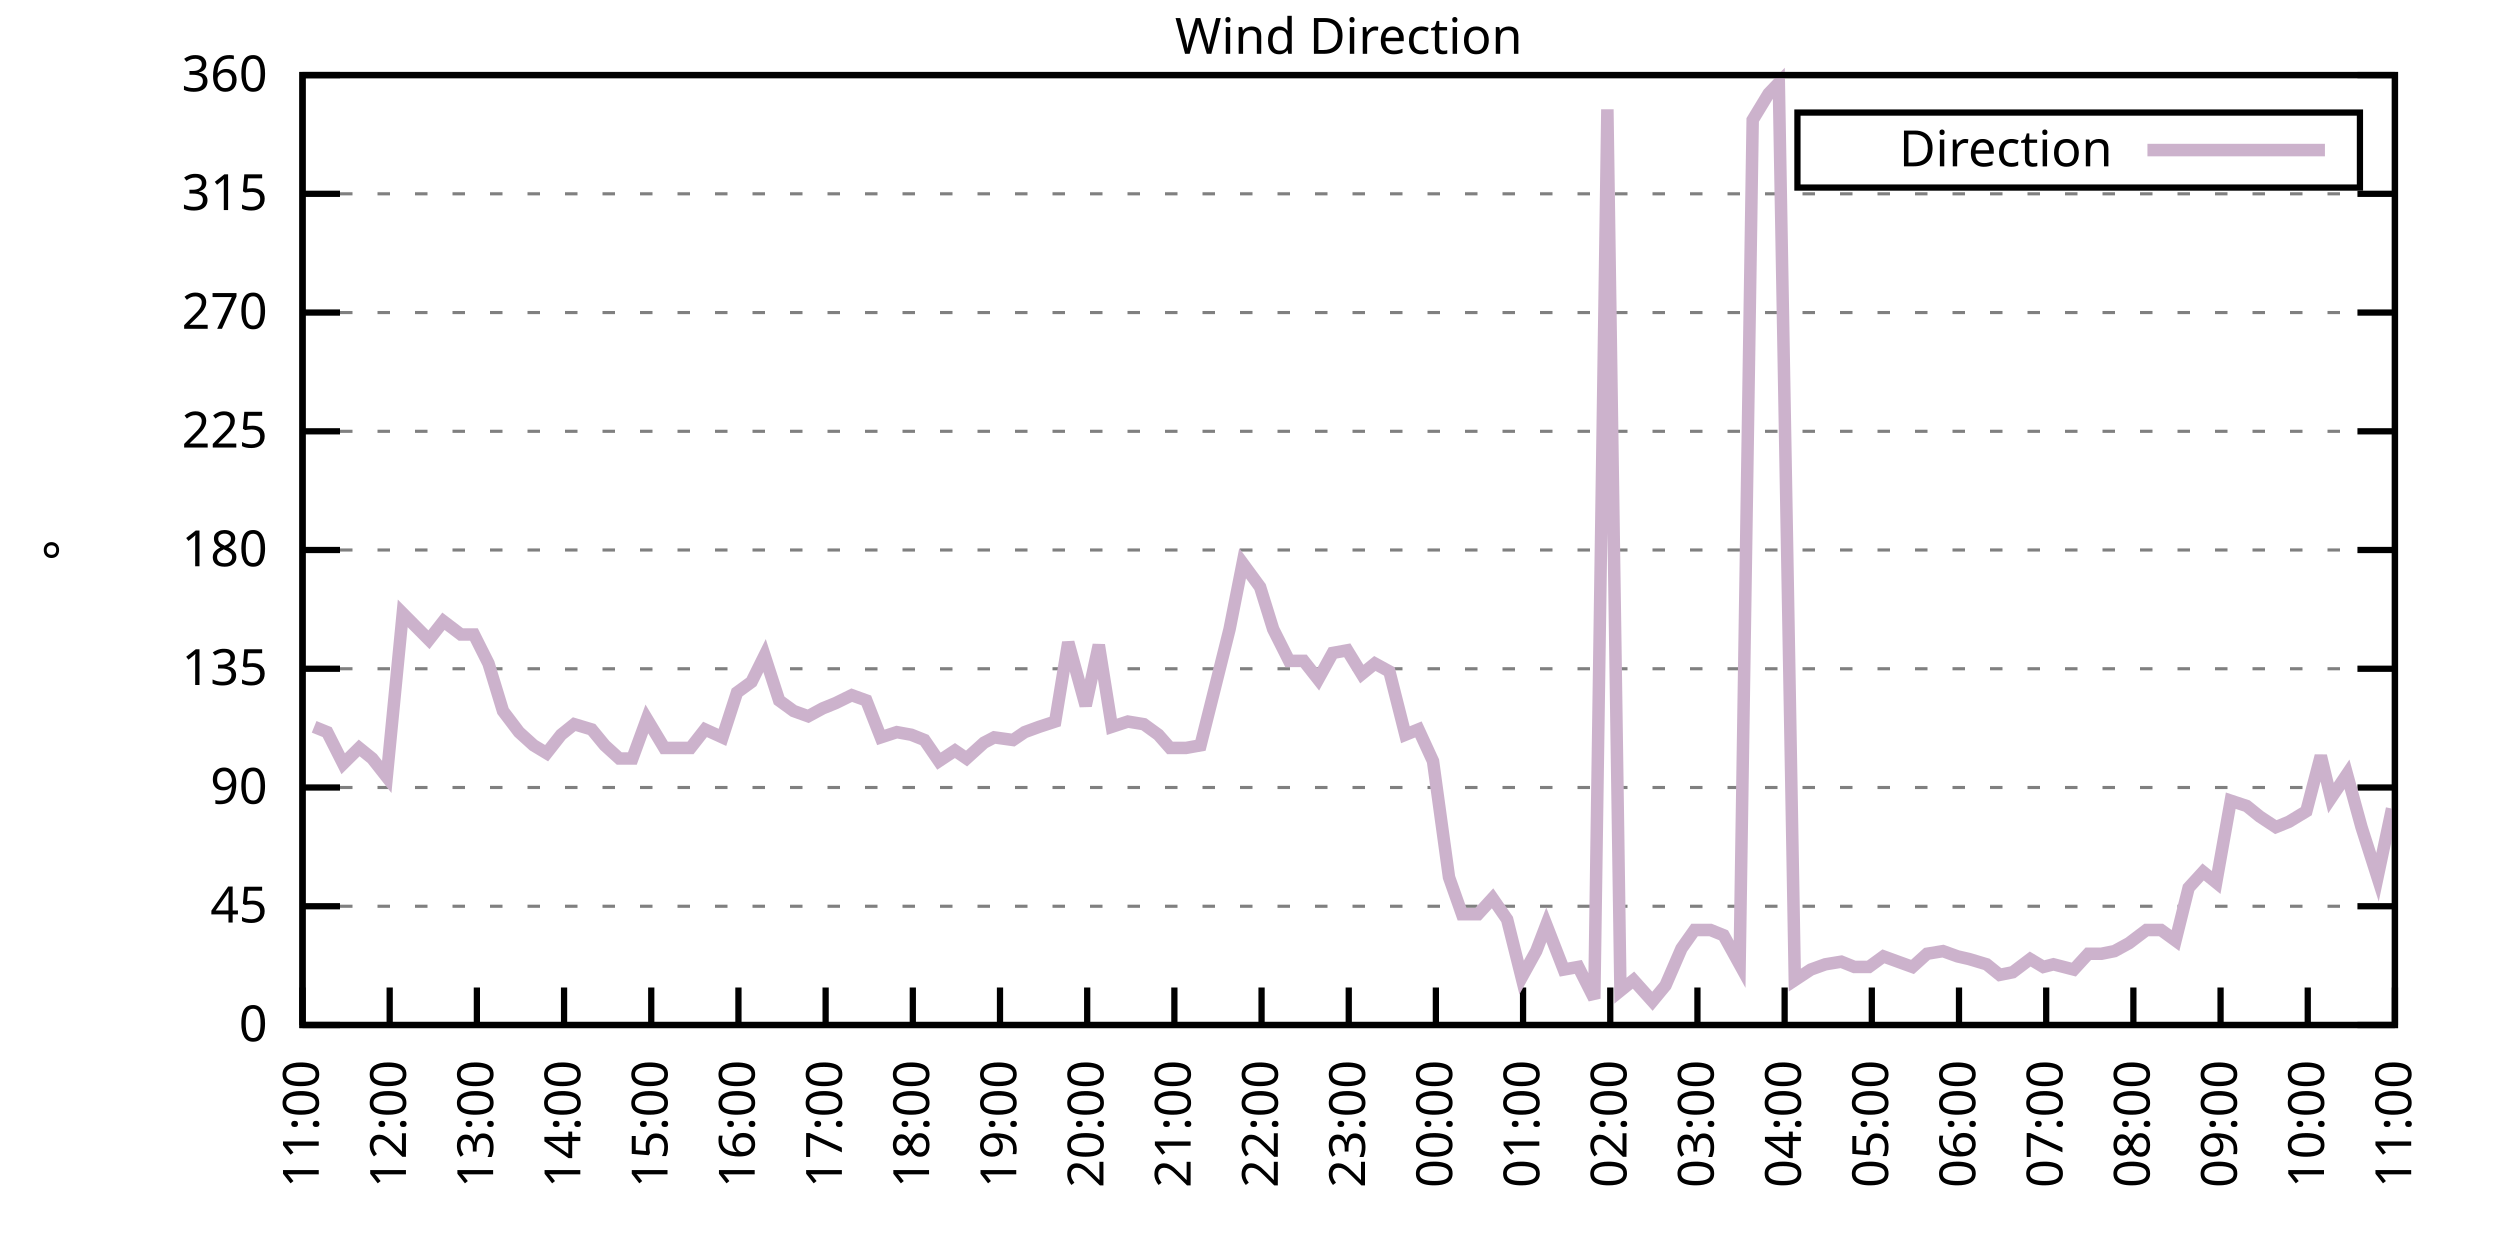
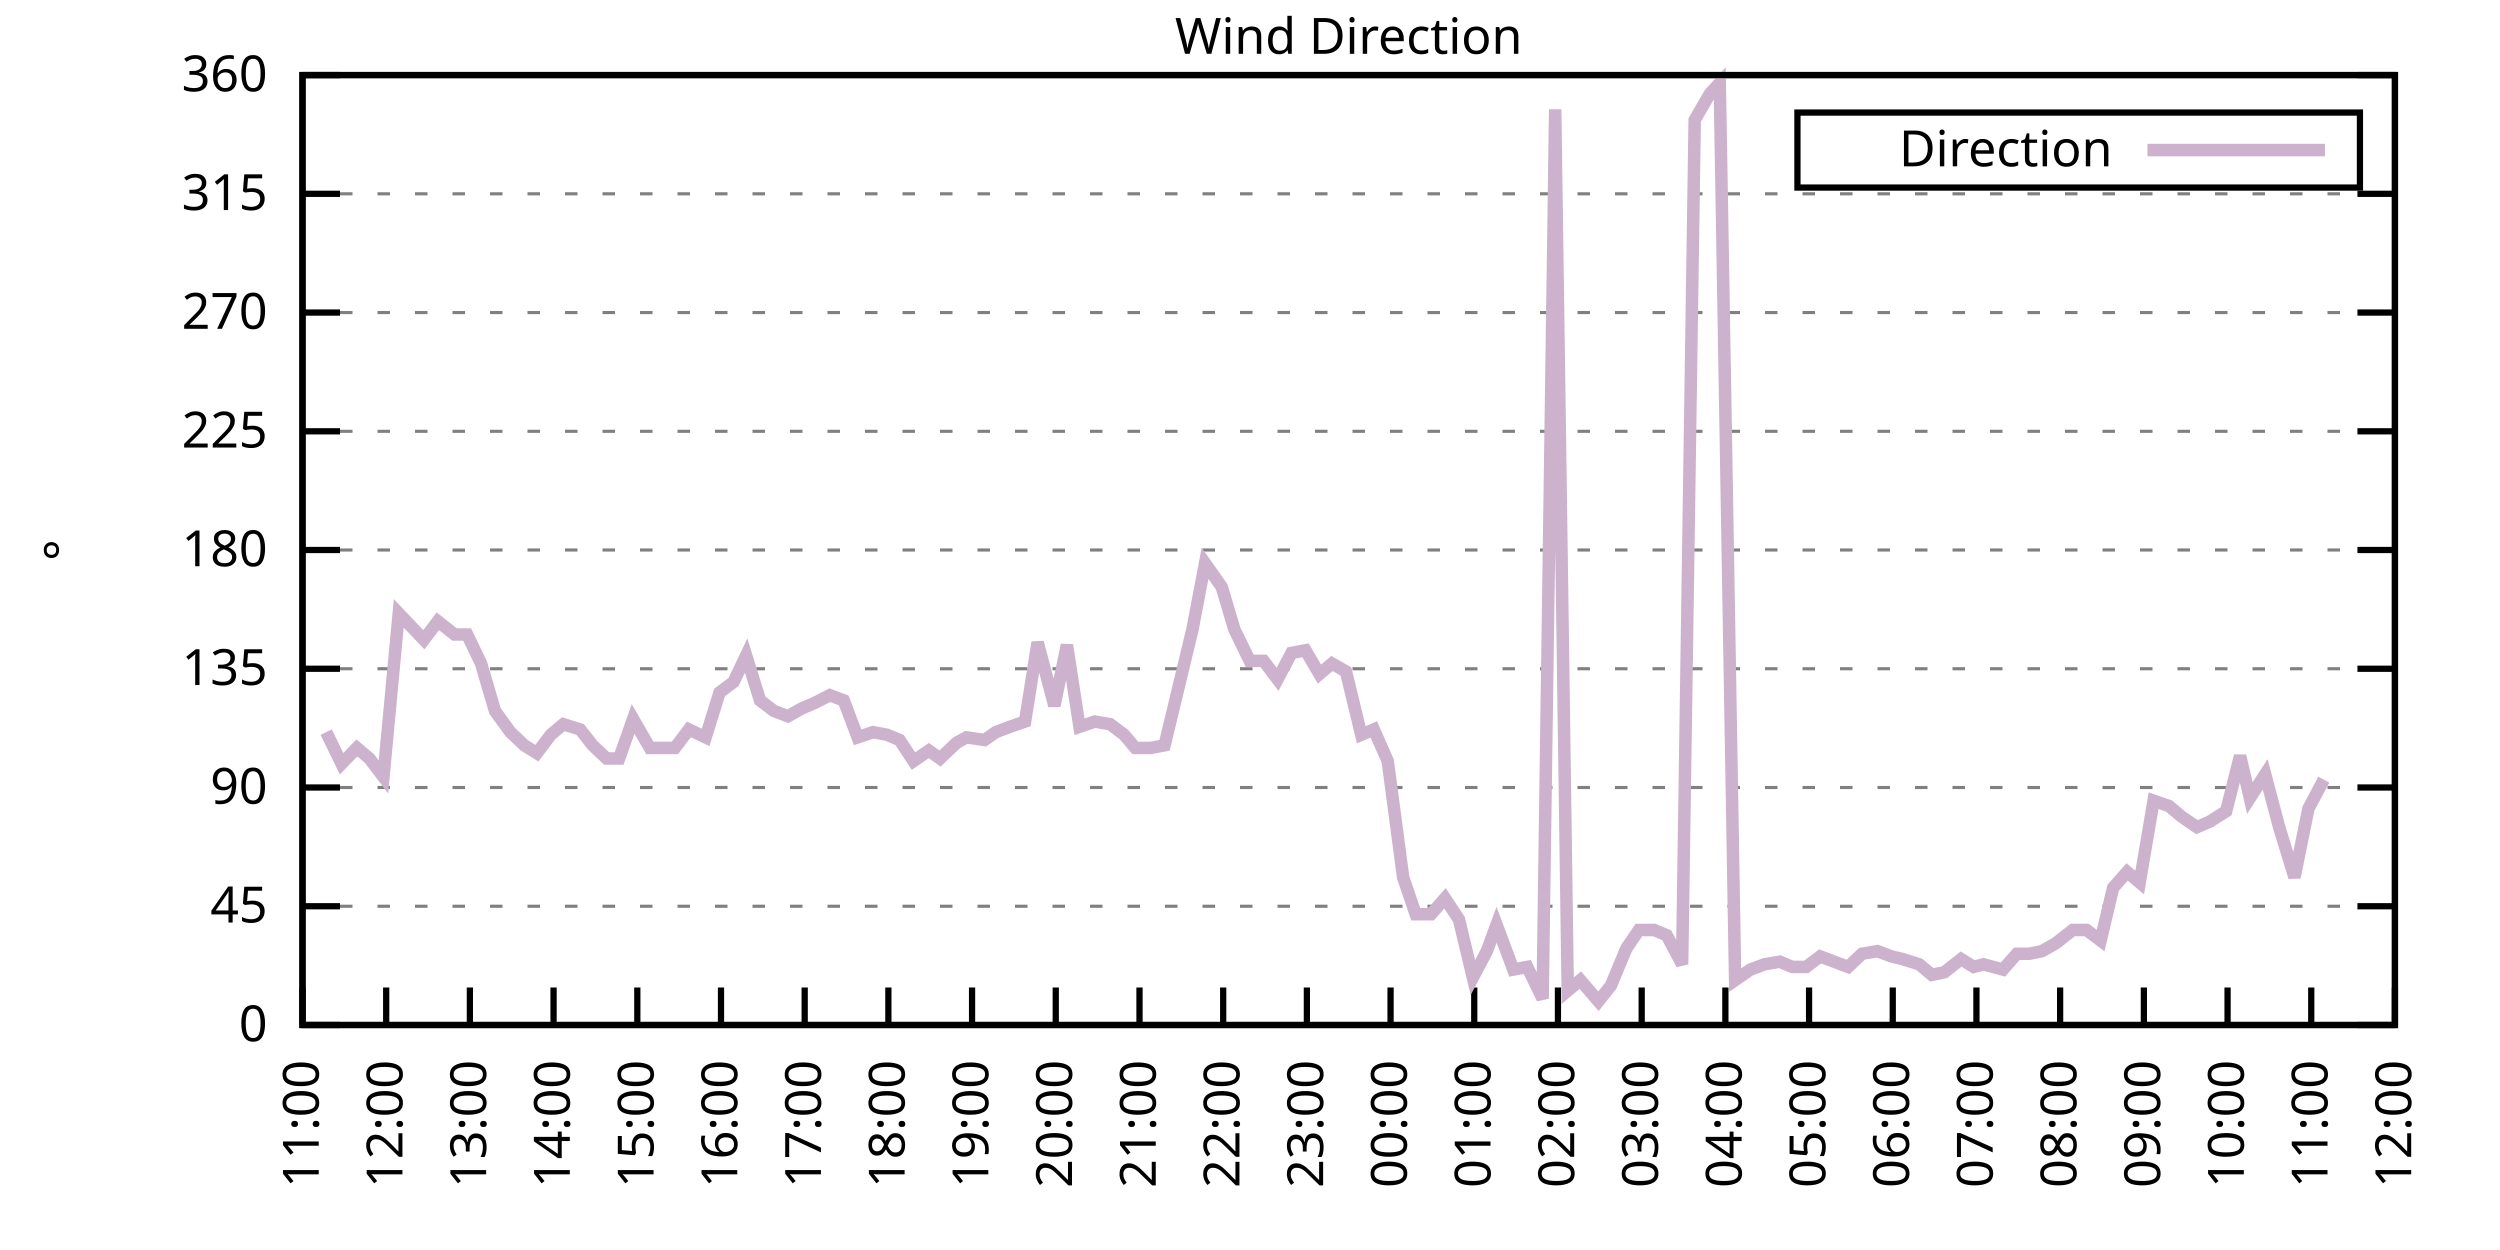
<svg xmlns="http://www.w3.org/2000/svg" xmlns:xlink="http://www.w3.org/1999/xlink" width="400" height="200" viewBox="0 0 400 200">
  <g id="gnuplot_canvas">
    <rect x="0" y="0" width="400" height="200" fill="none" />
    <defs>
      <circle id="gpDot" r="0.5" stroke-width="0.5" stroke="currentColor" />
      <path id="gpPt0" stroke-width="0.333" stroke="currentColor" d="M-1,0 h2 M0,-1 v2" />
      <path id="gpPt1" stroke-width="0.333" stroke="currentColor" d="M-1,-1 L1,1 M1,-1 L-1,1" />
      <path id="gpPt2" stroke-width="0.333" stroke="currentColor" d="M-1,0 L1,0 M0,-1 L0,1 M-1,-1 L1,1 M-1,1 L1,-1" />
      <rect id="gpPt3" stroke-width="0.333" stroke="currentColor" x="-1" y="-1" width="2" height="2" />
      <rect id="gpPt4" stroke-width="0.333" stroke="currentColor" fill="currentColor" x="-1" y="-1" width="2" height="2" />
      <circle id="gpPt5" stroke-width="0.333" stroke="currentColor" cx="0" cy="0" r="1" />
      <use xlink:href="#gpPt5" id="gpPt6" fill="currentColor" stroke="none" />
      <path id="gpPt7" stroke-width="0.333" stroke="currentColor" d="M0,-1.33 L-1.33,0.67 L1.33,0.67 z" />
      <use xlink:href="#gpPt7" id="gpPt8" fill="currentColor" stroke="none" />
      <use xlink:href="#gpPt7" id="gpPt9" stroke="currentColor" transform="rotate(180)" />
      <use xlink:href="#gpPt9" id="gpPt10" fill="currentColor" stroke="none" />
      <use xlink:href="#gpPt3" id="gpPt11" stroke="currentColor" transform="rotate(45)" />
      <use xlink:href="#gpPt11" id="gpPt12" fill="currentColor" stroke="none" />
      <path id="gpPt13" stroke-width="0.333" stroke="currentColor" d="M0,1.330 L1.265,0.411 L0.782,-1.067 L-0.782,-1.076 L-1.265,0.411 z" />
      <use xlink:href="#gpPt13" id="gpPt14" fill="currentColor" stroke="none" />
      <filter id="textbox" filterUnits="objectBoundingBox" x="0" y="0" height="1" width="1">
        <feFlood flood-color="white" flood-opacity="1" result="bgnd" />
        <feComposite in="SourceGraphic" in2="bgnd" operator="atop" />
      </filter>
      <filter id="greybox" filterUnits="objectBoundingBox" x="0" y="0" height="1" width="1">
        <feFlood flood-color="lightgrey" flood-opacity="1" result="grey" />
        <feComposite in="SourceGraphic" in2="grey" operator="atop" />
      </filter>
    </defs>
    <g fill="none" color="white" stroke="currentColor" stroke-width="1.00" stroke-linecap="butt" stroke-linejoin="miter">
</g>
    <g fill="none" color="black" stroke="currentColor" stroke-width="1.00" stroke-linecap="butt" stroke-linejoin="miter">
      <g stroke="none" shape-rendering="crispEdges">
        <polygon fill="rgb(255, 255, 255)" points="48.40,164.00 383.18,164.00 383.18,12.02 48.40,12.02 " />
      </g>
    </g>
    <g fill="none" color="black" stroke="currentColor" stroke-width="1.00" stroke-linecap="butt" stroke-linejoin="miter">
</g>
    <g fill="none" color="black" stroke="black" stroke-width="0.50" stroke-linecap="butt" stroke-linejoin="miter">
</g>
    <g fill="none" color="gray" stroke="currentColor" stroke-width="0.50" stroke-linecap="butt" stroke-linejoin="miter">
      <path stroke="gray" stroke-dasharray="2,4" class="gridline" d="M48.40,164.00 L383.19,164.00  " />
    </g>
    <g fill="none" color="gray" stroke="gray" stroke-width="1.00" stroke-linecap="butt" stroke-linejoin="miter">
</g>
    <g fill="none" color="black" stroke="currentColor" stroke-width="1.00" stroke-linecap="butt" stroke-linejoin="miter">
      <path stroke="black" d="M48.40,164.00 L54.40,164.00 M383.19,164.00 L377.19,164.00  " />
      <g transform="translate(42.80,166.60)" stroke="none" fill="black" font-family="Sans" font-size="8.00" text-anchor="end">
        <text>
          <tspan font-family="Sans"> 0</tspan>
        </text>
      </g>
    </g>
    <g fill="none" color="black" stroke="currentColor" stroke-width="1.00" stroke-linecap="butt" stroke-linejoin="miter">
</g>
    <g fill="none" color="black" stroke="black" stroke-width="0.50" stroke-linecap="butt" stroke-linejoin="miter">
</g>
    <g fill="none" color="gray" stroke="currentColor" stroke-width="0.50" stroke-linecap="butt" stroke-linejoin="miter">
      <path stroke="gray" stroke-dasharray="2,4" class="gridline" d="M48.40,145.00 L383.19,145.00  " />
    </g>
    <g fill="none" color="gray" stroke="gray" stroke-width="1.00" stroke-linecap="butt" stroke-linejoin="miter">
</g>
    <g fill="none" color="black" stroke="currentColor" stroke-width="1.00" stroke-linecap="butt" stroke-linejoin="miter">
      <path stroke="black" d="M48.40,145.00 L54.40,145.00 M383.19,145.00 L377.19,145.00  " />
      <g transform="translate(42.80,147.60)" stroke="none" fill="black" font-family="Sans" font-size="8.00" text-anchor="end">
        <text>
          <tspan font-family="Sans"> 45</tspan>
        </text>
      </g>
    </g>
    <g fill="none" color="black" stroke="currentColor" stroke-width="1.00" stroke-linecap="butt" stroke-linejoin="miter">
</g>
    <g fill="none" color="black" stroke="black" stroke-width="0.50" stroke-linecap="butt" stroke-linejoin="miter">
</g>
    <g fill="none" color="gray" stroke="currentColor" stroke-width="0.50" stroke-linecap="butt" stroke-linejoin="miter">
      <path stroke="gray" stroke-dasharray="2,4" class="gridline" d="M48.40,126.00 L383.19,126.00  " />
    </g>
    <g fill="none" color="gray" stroke="gray" stroke-width="1.00" stroke-linecap="butt" stroke-linejoin="miter">
</g>
    <g fill="none" color="black" stroke="currentColor" stroke-width="1.00" stroke-linecap="butt" stroke-linejoin="miter">
      <path stroke="black" d="M48.40,126.00 L54.40,126.00 M383.19,126.00 L377.19,126.00  " />
      <g transform="translate(42.80,128.60)" stroke="none" fill="black" font-family="Sans" font-size="8.00" text-anchor="end">
        <text>
          <tspan font-family="Sans"> 90</tspan>
        </text>
      </g>
    </g>
    <g fill="none" color="black" stroke="currentColor" stroke-width="1.00" stroke-linecap="butt" stroke-linejoin="miter">
</g>
    <g fill="none" color="black" stroke="black" stroke-width="0.50" stroke-linecap="butt" stroke-linejoin="miter">
</g>
    <g fill="none" color="gray" stroke="currentColor" stroke-width="0.50" stroke-linecap="butt" stroke-linejoin="miter">
      <path stroke="gray" stroke-dasharray="2,4" class="gridline" d="M48.40,107.00 L383.19,107.00  " />
    </g>
    <g fill="none" color="gray" stroke="gray" stroke-width="1.00" stroke-linecap="butt" stroke-linejoin="miter">
</g>
    <g fill="none" color="black" stroke="currentColor" stroke-width="1.00" stroke-linecap="butt" stroke-linejoin="miter">
      <path stroke="black" d="M48.40,107.00 L54.40,107.00 M383.19,107.00 L377.19,107.00  " />
      <g transform="translate(42.80,109.60)" stroke="none" fill="black" font-family="Sans" font-size="8.00" text-anchor="end">
        <text>
          <tspan font-family="Sans"> 135</tspan>
        </text>
      </g>
    </g>
    <g fill="none" color="black" stroke="currentColor" stroke-width="1.00" stroke-linecap="butt" stroke-linejoin="miter">
</g>
    <g fill="none" color="black" stroke="black" stroke-width="0.50" stroke-linecap="butt" stroke-linejoin="miter">
</g>
    <g fill="none" color="gray" stroke="currentColor" stroke-width="0.50" stroke-linecap="butt" stroke-linejoin="miter">
      <path stroke="gray" stroke-dasharray="2,4" class="gridline" d="M48.40,88.00 L383.19,88.00  " />
    </g>
    <g fill="none" color="gray" stroke="gray" stroke-width="1.00" stroke-linecap="butt" stroke-linejoin="miter">
</g>
    <g fill="none" color="black" stroke="currentColor" stroke-width="1.00" stroke-linecap="butt" stroke-linejoin="miter">
      <path stroke="black" d="M48.40,88.00 L54.40,88.00 M383.19,88.00 L377.19,88.00  " />
      <g transform="translate(42.80,90.60)" stroke="none" fill="black" font-family="Sans" font-size="8.00" text-anchor="end">
        <text>
          <tspan font-family="Sans"> 180</tspan>
        </text>
      </g>
    </g>
    <g fill="none" color="black" stroke="currentColor" stroke-width="1.00" stroke-linecap="butt" stroke-linejoin="miter">
</g>
    <g fill="none" color="black" stroke="black" stroke-width="0.50" stroke-linecap="butt" stroke-linejoin="miter">
</g>
    <g fill="none" color="gray" stroke="currentColor" stroke-width="0.50" stroke-linecap="butt" stroke-linejoin="miter">
      <path stroke="gray" stroke-dasharray="2,4" class="gridline" d="M48.40,69.01 L383.19,69.01  " />
    </g>
    <g fill="none" color="gray" stroke="gray" stroke-width="1.00" stroke-linecap="butt" stroke-linejoin="miter">
</g>
    <g fill="none" color="black" stroke="currentColor" stroke-width="1.00" stroke-linecap="butt" stroke-linejoin="miter">
      <path stroke="black" d="M48.40,69.01 L54.40,69.01 M383.19,69.01 L377.19,69.01  " />
      <g transform="translate(42.80,71.61)" stroke="none" fill="black" font-family="Sans" font-size="8.00" text-anchor="end">
        <text>
          <tspan font-family="Sans"> 225</tspan>
        </text>
      </g>
    </g>
    <g fill="none" color="black" stroke="currentColor" stroke-width="1.00" stroke-linecap="butt" stroke-linejoin="miter">
</g>
    <g fill="none" color="black" stroke="black" stroke-width="0.50" stroke-linecap="butt" stroke-linejoin="miter">
</g>
    <g fill="none" color="gray" stroke="currentColor" stroke-width="0.50" stroke-linecap="butt" stroke-linejoin="miter">
      <path stroke="gray" stroke-dasharray="2,4" class="gridline" d="M48.40,50.01 L383.19,50.01  " />
    </g>
    <g fill="none" color="gray" stroke="gray" stroke-width="1.00" stroke-linecap="butt" stroke-linejoin="miter">
</g>
    <g fill="none" color="black" stroke="currentColor" stroke-width="1.00" stroke-linecap="butt" stroke-linejoin="miter">
      <path stroke="black" d="M48.40,50.01 L54.40,50.01 M383.19,50.01 L377.19,50.01  " />
      <g transform="translate(42.80,52.61)" stroke="none" fill="black" font-family="Sans" font-size="8.00" text-anchor="end">
        <text>
          <tspan font-family="Sans"> 270</tspan>
        </text>
      </g>
    </g>
    <g fill="none" color="black" stroke="currentColor" stroke-width="1.00" stroke-linecap="butt" stroke-linejoin="miter">
</g>
    <g fill="none" color="black" stroke="black" stroke-width="0.50" stroke-linecap="butt" stroke-linejoin="miter">
</g>
    <g fill="none" color="gray" stroke="currentColor" stroke-width="0.50" stroke-linecap="butt" stroke-linejoin="miter">
      <path stroke="gray" stroke-dasharray="2,4" class="gridline" d="M48.40,31.01 L383.19,31.01  " />
    </g>
    <g fill="none" color="gray" stroke="gray" stroke-width="1.00" stroke-linecap="butt" stroke-linejoin="miter">
</g>
    <g fill="none" color="black" stroke="currentColor" stroke-width="1.00" stroke-linecap="butt" stroke-linejoin="miter">
      <path stroke="black" d="M48.40,31.01 L54.40,31.01 M383.19,31.01 L377.19,31.01  " />
      <g transform="translate(42.80,33.61)" stroke="none" fill="black" font-family="Sans" font-size="8.00" text-anchor="end">
        <text>
          <tspan font-family="Sans"> 315</tspan>
        </text>
      </g>
    </g>
    <g fill="none" color="black" stroke="currentColor" stroke-width="1.00" stroke-linecap="butt" stroke-linejoin="miter">
</g>
    <g fill="none" color="black" stroke="black" stroke-width="0.50" stroke-linecap="butt" stroke-linejoin="miter">
</g>
    <g fill="none" color="gray" stroke="currentColor" stroke-width="0.50" stroke-linecap="butt" stroke-linejoin="miter">
      <path stroke="gray" stroke-dasharray="2,4" class="gridline" d="M48.40,12.01 L383.19,12.01  " />
    </g>
    <g fill="none" color="gray" stroke="gray" stroke-width="1.00" stroke-linecap="butt" stroke-linejoin="miter">
</g>
    <g fill="none" color="black" stroke="currentColor" stroke-width="1.00" stroke-linecap="butt" stroke-linejoin="miter">
      <path stroke="black" d="M48.40,12.01 L54.40,12.01 M383.19,12.01 L377.19,12.01  " />
      <g transform="translate(42.80,14.61)" stroke="none" fill="black" font-family="Sans" font-size="8.00" text-anchor="end">
        <text>
          <tspan font-family="Sans"> 360</tspan>
        </text>
      </g>
    </g>
    <g fill="none" color="black" stroke="currentColor" stroke-width="1.00" stroke-linecap="butt" stroke-linejoin="miter">
      <path stroke="black" d="M48.40,164.00 L48.40,158.00  " />
      <g transform="translate(51.00,169.60) rotate(270.00)" stroke="none" fill="black" font-family="Sans" font-size="8.00" text-anchor="end">
        <text>
          <tspan font-family="Sans">11:00</tspan>
        </text>
      </g>
    </g>
    <g fill="none" color="black" stroke="currentColor" stroke-width="1.00" stroke-linecap="butt" stroke-linejoin="miter">
-       <path stroke="black" d="M62.35,164.00 L62.35,158.00  " />
-       <g transform="translate(64.95,169.60) rotate(270.00)" stroke="none" fill="black" font-family="Sans" font-size="8.00" text-anchor="end">
+       <path stroke="black" d="M61.79,164.00 L61.79,158.00  " />
+       <g transform="translate(64.39,169.60) rotate(270.00)" stroke="none" fill="black" font-family="Sans" font-size="8.00" text-anchor="end">
        <text>
          <tspan font-family="Sans">12:00</tspan>
        </text>
      </g>
    </g>
    <g fill="none" color="black" stroke="currentColor" stroke-width="1.00" stroke-linecap="butt" stroke-linejoin="miter">
-       <path stroke="black" d="M76.30,164.00 L76.30,158.00  " />
-       <g transform="translate(78.90,169.60) rotate(270.00)" stroke="none" fill="black" font-family="Sans" font-size="8.00" text-anchor="end">
+       <path stroke="black" d="M75.18,164.00 L75.18,158.00  " />
+       <g transform="translate(77.78,169.60) rotate(270.00)" stroke="none" fill="black" font-family="Sans" font-size="8.00" text-anchor="end">
        <text>
          <tspan font-family="Sans">13:00</tspan>
        </text>
      </g>
    </g>
    <g fill="none" color="black" stroke="currentColor" stroke-width="1.00" stroke-linecap="butt" stroke-linejoin="miter">
-       <path stroke="black" d="M90.25,164.00 L90.25,158.00  " />
-       <g transform="translate(92.85,169.60) rotate(270.00)" stroke="none" fill="black" font-family="Sans" font-size="8.00" text-anchor="end">
+       <path stroke="black" d="M88.57,164.00 L88.57,158.00  " />
+       <g transform="translate(91.17,169.60) rotate(270.00)" stroke="none" fill="black" font-family="Sans" font-size="8.00" text-anchor="end">
        <text>
          <tspan font-family="Sans">14:00</tspan>
        </text>
      </g>
    </g>
    <g fill="none" color="black" stroke="currentColor" stroke-width="1.00" stroke-linecap="butt" stroke-linejoin="miter">
-       <path stroke="black" d="M104.20,164.00 L104.20,158.00  " />
-       <g transform="translate(106.80,169.60) rotate(270.00)" stroke="none" fill="black" font-family="Sans" font-size="8.00" text-anchor="end">
+       <path stroke="black" d="M101.97,164.00 L101.97,158.00  " />
+       <g transform="translate(104.57,169.60) rotate(270.00)" stroke="none" fill="black" font-family="Sans" font-size="8.00" text-anchor="end">
        <text>
          <tspan font-family="Sans">15:00</tspan>
        </text>
      </g>
    </g>
    <g fill="none" color="black" stroke="currentColor" stroke-width="1.00" stroke-linecap="butt" stroke-linejoin="miter">
-       <path stroke="black" d="M118.15,164.00 L118.15,158.00  " />
-       <g transform="translate(120.75,169.60) rotate(270.00)" stroke="none" fill="black" font-family="Sans" font-size="8.00" text-anchor="end">
+       <path stroke="black" d="M115.36,164.00 L115.36,158.00  " />
+       <g transform="translate(117.96,169.60) rotate(270.00)" stroke="none" fill="black" font-family="Sans" font-size="8.00" text-anchor="end">
        <text>
          <tspan font-family="Sans">16:00</tspan>
        </text>
      </g>
    </g>
    <g fill="none" color="black" stroke="currentColor" stroke-width="1.00" stroke-linecap="butt" stroke-linejoin="miter">
-       <path stroke="black" d="M132.10,164.00 L132.10,158.00  " />
-       <g transform="translate(134.70,169.60) rotate(270.00)" stroke="none" fill="black" font-family="Sans" font-size="8.00" text-anchor="end">
+       <path stroke="black" d="M128.75,164.00 L128.75,158.00  " />
+       <g transform="translate(131.35,169.60) rotate(270.00)" stroke="none" fill="black" font-family="Sans" font-size="8.00" text-anchor="end">
        <text>
          <tspan font-family="Sans">17:00</tspan>
        </text>
      </g>
    </g>
    <g fill="none" color="black" stroke="currentColor" stroke-width="1.00" stroke-linecap="butt" stroke-linejoin="miter">
-       <path stroke="black" d="M146.05,164.00 L146.05,158.00  " />
-       <g transform="translate(148.65,169.60) rotate(270.00)" stroke="none" fill="black" font-family="Sans" font-size="8.00" text-anchor="end">
+       <path stroke="black" d="M142.14,164.00 L142.14,158.00  " />
+       <g transform="translate(144.74,169.60) rotate(270.00)" stroke="none" fill="black" font-family="Sans" font-size="8.00" text-anchor="end">
        <text>
          <tspan font-family="Sans">18:00</tspan>
        </text>
      </g>
    </g>
    <g fill="none" color="black" stroke="currentColor" stroke-width="1.00" stroke-linecap="butt" stroke-linejoin="miter">
-       <path stroke="black" d="M160.00,164.00 L160.00,158.00  " />
-       <g transform="translate(162.60,169.60) rotate(270.00)" stroke="none" fill="black" font-family="Sans" font-size="8.00" text-anchor="end">
+       <path stroke="black" d="M155.53,164.00 L155.53,158.00  " />
+       <g transform="translate(158.13,169.60) rotate(270.00)" stroke="none" fill="black" font-family="Sans" font-size="8.00" text-anchor="end">
        <text>
          <tspan font-family="Sans">19:00</tspan>
        </text>
      </g>
    </g>
    <g fill="none" color="black" stroke="currentColor" stroke-width="1.00" stroke-linecap="butt" stroke-linejoin="miter">
-       <path stroke="black" d="M173.95,164.00 L173.95,158.00  " />
-       <g transform="translate(176.55,169.60) rotate(270.00)" stroke="none" fill="black" font-family="Sans" font-size="8.00" text-anchor="end">
+       <path stroke="black" d="M168.92,164.00 L168.92,158.00  " />
+       <g transform="translate(171.52,169.60) rotate(270.00)" stroke="none" fill="black" font-family="Sans" font-size="8.00" text-anchor="end">
        <text>
          <tspan font-family="Sans">20:00</tspan>
        </text>
      </g>
    </g>
    <g fill="none" color="black" stroke="currentColor" stroke-width="1.00" stroke-linecap="butt" stroke-linejoin="miter">
-       <path stroke="black" d="M187.90,164.00 L187.90,158.00  " />
-       <g transform="translate(190.50,169.60) rotate(270.00)" stroke="none" fill="black" font-family="Sans" font-size="8.00" text-anchor="end">
+       <path stroke="black" d="M182.32,164.00 L182.32,158.00  " />
+       <g transform="translate(184.92,169.60) rotate(270.00)" stroke="none" fill="black" font-family="Sans" font-size="8.00" text-anchor="end">
        <text>
          <tspan font-family="Sans">21:00</tspan>
        </text>
      </g>
    </g>
    <g fill="none" color="black" stroke="currentColor" stroke-width="1.00" stroke-linecap="butt" stroke-linejoin="miter">
-       <path stroke="black" d="M201.85,164.00 L201.85,158.00  " />
-       <g transform="translate(204.45,169.60) rotate(270.00)" stroke="none" fill="black" font-family="Sans" font-size="8.00" text-anchor="end">
+       <path stroke="black" d="M195.71,164.00 L195.71,158.00  " />
+       <g transform="translate(198.31,169.60) rotate(270.00)" stroke="none" fill="black" font-family="Sans" font-size="8.00" text-anchor="end">
        <text>
          <tspan font-family="Sans">22:00</tspan>
        </text>
      </g>
    </g>
    <g fill="none" color="black" stroke="currentColor" stroke-width="1.00" stroke-linecap="butt" stroke-linejoin="miter">
-       <path stroke="black" d="M215.80,164.00 L215.80,158.00  " />
-       <g transform="translate(218.40,169.60) rotate(270.00)" stroke="none" fill="black" font-family="Sans" font-size="8.00" text-anchor="end">
+       <path stroke="black" d="M209.10,164.00 L209.10,158.00  " />
+       <g transform="translate(211.70,169.60) rotate(270.00)" stroke="none" fill="black" font-family="Sans" font-size="8.00" text-anchor="end">
        <text>
          <tspan font-family="Sans">23:00</tspan>
        </text>
      </g>
    </g>
    <g fill="none" color="black" stroke="currentColor" stroke-width="1.00" stroke-linecap="butt" stroke-linejoin="miter">
-       <path stroke="black" d="M229.74,164.00 L229.74,158.00  " />
-       <g transform="translate(232.34,169.60) rotate(270.00)" stroke="none" fill="black" font-family="Sans" font-size="8.00" text-anchor="end">
+       <path stroke="black" d="M222.49,164.00 L222.49,158.00  " />
+       <g transform="translate(225.09,169.60) rotate(270.00)" stroke="none" fill="black" font-family="Sans" font-size="8.00" text-anchor="end">
        <text>
          <tspan font-family="Sans">00:00</tspan>
        </text>
      </g>
    </g>
    <g fill="none" color="black" stroke="currentColor" stroke-width="1.00" stroke-linecap="butt" stroke-linejoin="miter">
-       <path stroke="black" d="M243.69,164.00 L243.69,158.00  " />
-       <g transform="translate(246.29,169.60) rotate(270.00)" stroke="none" fill="black" font-family="Sans" font-size="8.00" text-anchor="end">
+       <path stroke="black" d="M235.88,164.00 L235.88,158.00  " />
+       <g transform="translate(238.48,169.60) rotate(270.00)" stroke="none" fill="black" font-family="Sans" font-size="8.00" text-anchor="end">
        <text>
          <tspan font-family="Sans">01:00</tspan>
        </text>
      </g>
    </g>
    <g fill="none" color="black" stroke="currentColor" stroke-width="1.00" stroke-linecap="butt" stroke-linejoin="miter">
-       <path stroke="black" d="M257.64,164.00 L257.64,158.00  " />
-       <g transform="translate(260.24,169.60) rotate(270.00)" stroke="none" fill="black" font-family="Sans" font-size="8.00" text-anchor="end">
+       <path stroke="black" d="M249.27,164.00 L249.27,158.00  " />
+       <g transform="translate(251.87,169.60) rotate(270.00)" stroke="none" fill="black" font-family="Sans" font-size="8.00" text-anchor="end">
        <text>
          <tspan font-family="Sans">02:00</tspan>
        </text>
      </g>
    </g>
    <g fill="none" color="black" stroke="currentColor" stroke-width="1.00" stroke-linecap="butt" stroke-linejoin="miter">
-       <path stroke="black" d="M271.59,164.00 L271.59,158.00  " />
-       <g transform="translate(274.19,169.60) rotate(270.00)" stroke="none" fill="black" font-family="Sans" font-size="8.00" text-anchor="end">
+       <path stroke="black" d="M262.67,164.00 L262.67,158.00  " />
+       <g transform="translate(265.27,169.60) rotate(270.00)" stroke="none" fill="black" font-family="Sans" font-size="8.00" text-anchor="end">
        <text>
          <tspan font-family="Sans">03:00</tspan>
        </text>
      </g>
    </g>
    <g fill="none" color="black" stroke="currentColor" stroke-width="1.00" stroke-linecap="butt" stroke-linejoin="miter">
-       <path stroke="black" d="M285.54,164.00 L285.54,158.00  " />
-       <g transform="translate(288.14,169.60) rotate(270.00)" stroke="none" fill="black" font-family="Sans" font-size="8.00" text-anchor="end">
+       <path stroke="black" d="M276.06,164.00 L276.06,158.00  " />
+       <g transform="translate(278.66,169.60) rotate(270.00)" stroke="none" fill="black" font-family="Sans" font-size="8.00" text-anchor="end">
        <text>
          <tspan font-family="Sans">04:00</tspan>
        </text>
      </g>
    </g>
    <g fill="none" color="black" stroke="currentColor" stroke-width="1.00" stroke-linecap="butt" stroke-linejoin="miter">
-       <path stroke="black" d="M299.49,164.00 L299.49,158.00  " />
-       <g transform="translate(302.09,169.60) rotate(270.00)" stroke="none" fill="black" font-family="Sans" font-size="8.00" text-anchor="end">
+       <path stroke="black" d="M289.45,164.00 L289.45,158.00  " />
+       <g transform="translate(292.05,169.60) rotate(270.00)" stroke="none" fill="black" font-family="Sans" font-size="8.00" text-anchor="end">
        <text>
          <tspan font-family="Sans">05:00</tspan>
        </text>
      </g>
    </g>
    <g fill="none" color="black" stroke="currentColor" stroke-width="1.00" stroke-linecap="butt" stroke-linejoin="miter">
-       <path stroke="black" d="M313.44,164.00 L313.44,158.00  " />
-       <g transform="translate(316.04,169.60) rotate(270.00)" stroke="none" fill="black" font-family="Sans" font-size="8.00" text-anchor="end">
+       <path stroke="black" d="M302.84,164.00 L302.84,158.00  " />
+       <g transform="translate(305.44,169.60) rotate(270.00)" stroke="none" fill="black" font-family="Sans" font-size="8.00" text-anchor="end">
        <text>
          <tspan font-family="Sans">06:00</tspan>
        </text>
      </g>
    </g>
    <g fill="none" color="black" stroke="currentColor" stroke-width="1.00" stroke-linecap="butt" stroke-linejoin="miter">
-       <path stroke="black" d="M327.39,164.00 L327.39,158.00  " />
-       <g transform="translate(329.99,169.60) rotate(270.00)" stroke="none" fill="black" font-family="Sans" font-size="8.00" text-anchor="end">
+       <path stroke="black" d="M316.23,164.00 L316.23,158.00  " />
+       <g transform="translate(318.83,169.60) rotate(270.00)" stroke="none" fill="black" font-family="Sans" font-size="8.00" text-anchor="end">
        <text>
          <tspan font-family="Sans">07:00</tspan>
        </text>
      </g>
    </g>
    <g fill="none" color="black" stroke="currentColor" stroke-width="1.00" stroke-linecap="butt" stroke-linejoin="miter">
-       <path stroke="black" d="M341.34,164.00 L341.34,158.00  " />
-       <g transform="translate(343.94,169.60) rotate(270.00)" stroke="none" fill="black" font-family="Sans" font-size="8.00" text-anchor="end">
+       <path stroke="black" d="M329.62,164.00 L329.62,158.00  " />
+       <g transform="translate(332.22,169.60) rotate(270.00)" stroke="none" fill="black" font-family="Sans" font-size="8.00" text-anchor="end">
        <text>
          <tspan font-family="Sans">08:00</tspan>
        </text>
      </g>
    </g>
    <g fill="none" color="black" stroke="currentColor" stroke-width="1.00" stroke-linecap="butt" stroke-linejoin="miter">
-       <path stroke="black" d="M355.29,164.00 L355.29,158.00  " />
-       <g transform="translate(357.89,169.60) rotate(270.00)" stroke="none" fill="black" font-family="Sans" font-size="8.00" text-anchor="end">
+       <path stroke="black" d="M343.02,164.00 L343.02,158.00  " />
+       <g transform="translate(345.62,169.60) rotate(270.00)" stroke="none" fill="black" font-family="Sans" font-size="8.00" text-anchor="end">
        <text>
          <tspan font-family="Sans">09:00</tspan>
        </text>
      </g>
    </g>
    <g fill="none" color="black" stroke="currentColor" stroke-width="1.00" stroke-linecap="butt" stroke-linejoin="miter">
-       <path stroke="black" d="M369.24,164.00 L369.24,158.00  " />
-       <g transform="translate(371.84,169.60) rotate(270.00)" stroke="none" fill="black" font-family="Sans" font-size="8.00" text-anchor="end">
+       <path stroke="black" d="M356.41,164.00 L356.41,158.00  " />
+       <g transform="translate(359.01,169.60) rotate(270.00)" stroke="none" fill="black" font-family="Sans" font-size="8.00" text-anchor="end">
        <text>
          <tspan font-family="Sans">10:00</tspan>
+         </text>
+       </g>
+     </g>
+     <g fill="none" color="black" stroke="currentColor" stroke-width="1.00" stroke-linecap="butt" stroke-linejoin="miter">
+       <path stroke="black" d="M369.80,164.00 L369.80,158.00  " />
+       <g transform="translate(372.40,169.60) rotate(270.00)" stroke="none" fill="black" font-family="Sans" font-size="8.00" text-anchor="end">
+         <text>
+           <tspan font-family="Sans">11:00</tspan>
        </text>
      </g>
    </g>
    <g fill="none" color="black" stroke="currentColor" stroke-width="1.00" stroke-linecap="butt" stroke-linejoin="miter">
      <path stroke="black" d="M383.19,164.00 L383.19,158.00  " />
      <g transform="translate(385.79,169.60) rotate(270.00)" stroke="none" fill="black" font-family="Sans" font-size="8.00" text-anchor="end">
        <text>
-           <tspan font-family="Sans">11:00</tspan>
+           <tspan font-family="Sans">12:00</tspan>
        </text>
      </g>
    </g>
    <g fill="none" color="black" stroke="currentColor" stroke-width="1.00" stroke-linecap="butt" stroke-linejoin="miter">
</g>
    <g fill="none" color="black" stroke="currentColor" stroke-width="1.00" stroke-linecap="butt" stroke-linejoin="miter">
      <path stroke="black" d="M48.40,12.01 L48.40,164.00 L383.19,164.00 L383.19,12.01 L48.40,12.01 Z  " />
    </g>
    <g fill="none" color="black" stroke="currentColor" stroke-width="1.00" stroke-linecap="butt" stroke-linejoin="miter">
</g>
    <g fill="none" color="black" stroke="currentColor" stroke-width="1.00" stroke-linecap="butt" stroke-linejoin="miter">
      <path stroke="black" d="M287.59,30.01 L287.59,18.01 L377.59,18.01 L377.59,30.01 L287.59,30.01 Z  " />
    </g>
    <g id="Wind_direction_plot_1">
      <g fill="none" color="white" stroke="black" stroke-width="2.00" stroke-linecap="butt" stroke-linejoin="miter">
</g>
      <g fill="none" color="black" stroke="currentColor" stroke-width="2.00" stroke-linecap="butt" stroke-linejoin="miter">
        <g transform="translate(337.99,26.61)" stroke="none" fill="black" font-family="Sans" font-size="8.00" text-anchor="end">
          <text>
            <tspan font-family="Sans">Direction</tspan>
          </text>
        </g>
      </g>
      <g fill="none" color="black" stroke="currentColor" stroke-width="2.00" stroke-linecap="butt" stroke-linejoin="miter">
-         <path stroke="rgb(204, 178, 204)" d="M343.59,24.01 L371.99,24.01 M50.26,116.29 L52.35,117.14 L54.91,122.20 L57.47,119.67 L59.56,121.36 L61.88,124.31   L64.44,98.14 L68.63,102.36 L70.95,99.40 L73.74,101.52 L75.83,101.52 L78.16,106.16 L80.48,113.76 L83.04,117.14   L85.37,119.25 L87.46,120.51 L89.78,117.56 L91.88,115.87 L94.67,116.71 L96.76,119.25 L99.08,121.36 L101.18,121.36   L103.50,115.03 L106.29,119.67 L108.38,119.67 L110.48,119.67 L112.80,116.71 L115.59,117.98 L117.92,110.80 L120.24,109.11   L122.33,104.89 L124.66,112.07 L126.98,113.76 L129.31,114.60 L131.63,113.34 L133.72,112.49 L136.28,111.23 L138.61,112.07   L140.93,117.98 L143.49,117.14 L145.81,117.56 L147.91,118.40 L150.23,121.78 L152.79,120.09 L154.65,121.36 L157.44,118.83   L159.07,117.98 L162.09,118.40 L163.95,117.14 L166.27,116.29 L168.83,115.45 L170.92,102.78 L173.71,112.91 L175.81,103.20   L177.90,116.29 L180.46,115.45 L183.01,115.87 L185.34,117.56 L187.20,119.67 L189.76,119.67 L192.08,119.25 L194.41,109.96   L196.73,100.67 L198.82,90.12 L201.61,93.92 L203.71,100.67 L206.26,105.74 L208.59,105.74 L210.91,108.69 L213.24,104.47   L215.56,104.05 L217.89,107.85 L219.98,106.16 L222.30,107.43 L224.86,117.56 L226.95,116.71 L229.28,121.78 L231.84,140.36   L233.93,146.27 L236.49,146.27 L238.81,143.73 L241.14,147.11 L243.46,156.40 L245.79,152.18 L247.41,147.96 L250.20,155.13   L252.53,154.71 L255.09,159.78 L257.18,17.50 L259.27,158.51 L261.36,156.82 L264.39,160.20 L266.48,157.67 L269.04,151.76   L271.13,148.80 L273.69,148.80 L275.78,149.65 L278.34,154.29 L280.43,19.19 L282.99,14.97 L284.61,13.28 L287.17,156.82   L289.73,155.13 L292.05,154.29 L294.61,153.87 L296.70,154.71 L299.03,154.71 L301.35,153.02 L303.68,153.87 L306.00,154.71   L308.33,152.60 L310.88,152.18 L313.21,153.02 L315.07,153.45 L317.86,154.29 L319.95,155.98 L322.04,155.56 L324.83,153.45   L326.93,154.71 L328.55,154.29 L331.81,155.13 L334.13,152.60 L336.23,152.60 L338.32,152.18 L340.64,150.91 L343.43,148.80   L345.76,148.80 L348.08,150.49 L350.18,142.05 L352.50,139.51 L354.59,141.20 L356.92,128.11 L359.48,128.96 L361.57,130.65   L364.13,132.34 L366.22,131.49 L369.01,129.80 L371.33,120.94 L372.96,127.69 L375.52,123.89 L377.84,132.34 L380.40,140.36   L382.73,129.38  " />
+         <path stroke="rgb(204, 178, 204)" d="M343.59,24.01 L371.99,24.01 M52.19,117.14 L54.65,122.20 L57.10,119.67 L59.11,121.36 L61.35,124.31 L63.80,98.14   L67.82,102.36 L70.05,99.40 L72.73,101.52 L74.74,101.52 L76.97,106.16 L79.20,113.76 L81.66,117.14 L83.89,119.25   L85.90,120.51 L88.13,117.56 L90.14,115.87 L92.82,116.71 L94.82,119.25 L97.06,121.36 L99.06,121.36 L101.30,115.03   L103.98,119.67 L105.98,119.67 L107.99,119.67 L110.22,116.71 L112.90,117.98 L115.13,110.80 L117.37,109.11 L119.38,104.89   L121.61,112.07 L123.84,113.76 L126.07,114.60 L128.30,113.34 L130.31,112.49 L132.77,111.23 L135.00,112.07 L137.23,117.98   L139.69,117.14 L141.92,117.56 L143.93,118.40 L146.16,121.78 L148.61,120.09 L150.40,121.36 L153.08,118.83 L154.64,117.98   L157.54,118.40 L159.33,117.14 L161.56,116.29 L164.01,115.45 L166.02,102.78 L168.70,112.91 L170.71,103.20 L172.72,116.29   L175.17,115.45 L177.63,115.87 L179.86,117.56 L181.65,119.67 L184.10,119.67 L186.33,119.25 L188.57,109.96 L190.80,100.67   L192.81,90.12 L195.48,93.92 L197.49,100.67 L199.95,105.74 L202.18,105.74 L204.41,108.69 L206.64,104.47 L208.88,104.05   L211.11,107.85 L213.12,106.16 L215.35,107.43 L217.80,117.56 L219.81,116.71 L222.04,121.78 L224.50,140.36 L226.51,146.27   L228.96,146.27 L231.20,143.73 L233.43,147.11 L235.66,156.40 L237.89,152.18 L239.45,147.96 L242.13,155.13 L244.36,154.71   L246.82,159.78 L248.83,17.50 L250.84,158.51 L252.85,156.82 L255.75,160.20 L257.76,157.67 L260.21,151.76 L262.22,148.80   L264.67,148.80 L266.68,149.65 L269.14,154.29 L271.15,19.19 L273.60,14.97 L275.16,13.28 L277.62,156.82 L280.07,155.13   L282.31,154.29 L284.76,153.87 L286.77,154.71 L289.00,154.71 L291.23,153.02 L293.47,153.87 L295.70,154.71 L297.93,152.60   L300.39,152.18 L302.62,153.02 L304.40,153.45 L307.08,154.29 L309.09,155.98 L311.10,155.56 L313.78,153.45 L315.79,154.71   L317.35,154.29 L320.47,155.13 L322.70,152.60 L324.71,152.60 L326.72,152.18 L328.95,150.91 L331.63,148.80 L333.86,148.80   L336.10,150.49 L338.10,142.05 L340.34,139.51 L342.35,141.20 L344.58,128.11 L347.03,128.96 L349.04,130.65 L351.50,132.34   L353.51,131.49 L356.18,129.80 L358.42,120.94 L359.98,127.69 L362.43,123.89 L364.66,132.34 L367.12,140.36 L369.35,129.38   L371.81,124.74  " />
      </g>
    </g>
    <g fill="none" color="black" stroke="currentColor" stroke-width="2.00" stroke-linecap="butt" stroke-linejoin="miter">
</g>
    <g fill="none" color="black" stroke="black" stroke-width="1.00" stroke-linecap="butt" stroke-linejoin="miter">
</g>
    <g fill="none" color="black" stroke="currentColor" stroke-width="1.00" stroke-linecap="butt" stroke-linejoin="miter">
      <path stroke="black" d="M48.40,12.01 L48.40,164.00 L383.19,164.00 L383.19,12.01 L48.40,12.01 Z  " />
      <g transform="translate(12.80,88.01) rotate(270.00)" stroke="none" fill="black" font-family="Sans" font-size="8.00" text-anchor="middle">
        <text>
          <tspan font-family="Sans">°</tspan>
        </text>
      </g>
    </g>
    <g fill="none" color="black" stroke="currentColor" stroke-width="1.00" stroke-linecap="butt" stroke-linejoin="miter">
</g>
    <g fill="none" color="black" stroke="currentColor" stroke-width="1.00" stroke-linecap="butt" stroke-linejoin="miter">
      <g transform="translate(215.79,8.61)" stroke="none" fill="black" font-family="Sans" font-size="8.00" text-anchor="middle">
        <text>
          <tspan font-family="Sans">Wind Direction</tspan>
        </text>
      </g>
    </g>
    <g fill="none" color="black" stroke="currentColor" stroke-width="1.00" stroke-linecap="butt" stroke-linejoin="miter">
</g>
  </g>
</svg>
